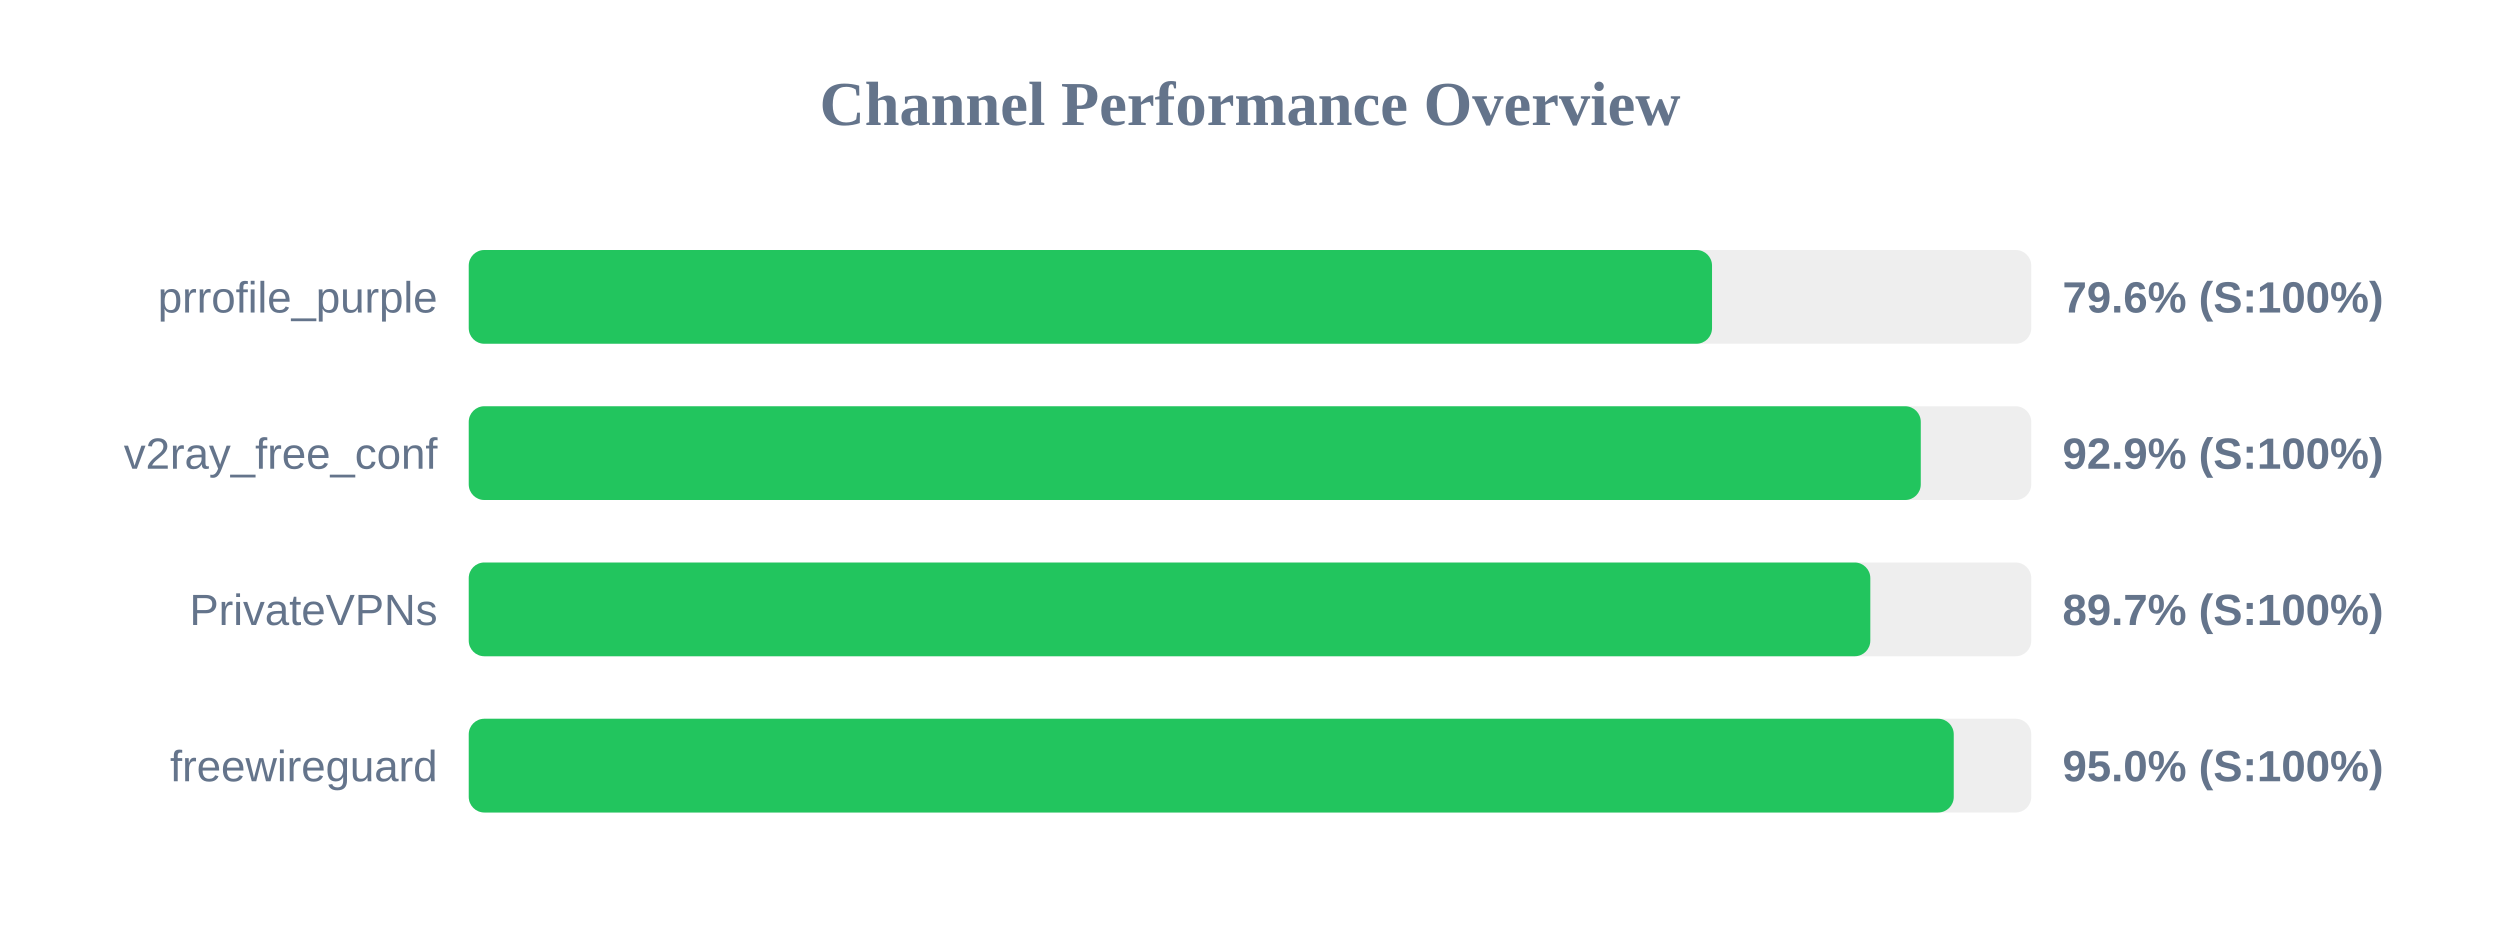
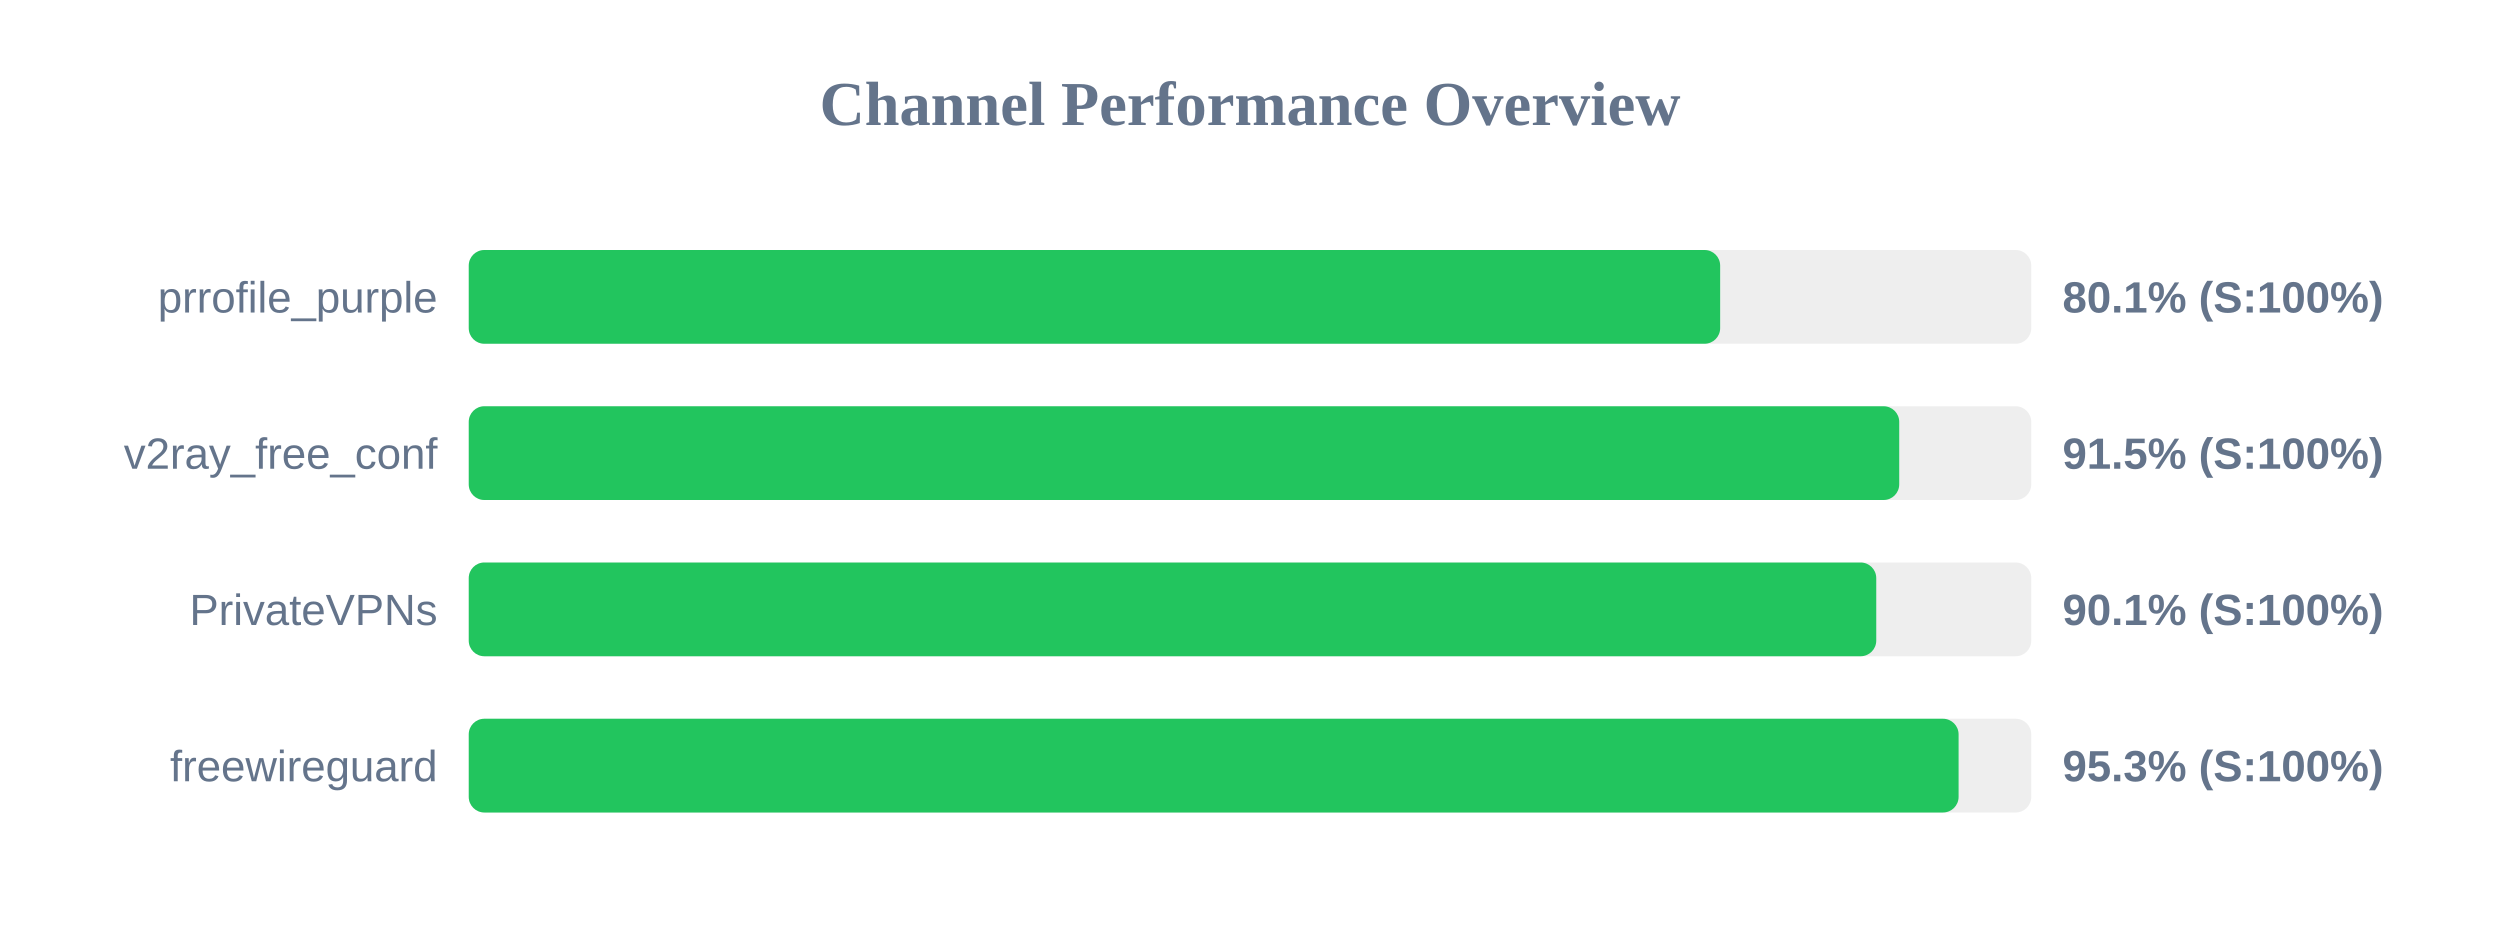
<svg xmlns="http://www.w3.org/2000/svg" width="800" height="300" version="1.1">
  <style>
        .row { font: 14px Arial; fill: #64748b; }
        .score { font: bold 14px Arial; fill: #64748b; }
    </style>
  <text x="400" y="40" text-anchor="middle" font-size="20px" font-weight="bold" fill="#64748b">Channel Performance Overview</text>
  <rect x="150" y="80" width="500" height="30" fill="#eee" rx="5" />
-   <rect x="150" y="80" width="397.85" height="30" fill="#22c55e" rx="5" />
+   <rect x="150" y="80" width="400.45" height="30" fill="#22c55e" rx="5" />
  <text x="140" y="100" text-anchor="end" class="row">prrofile_purple</text>
-   <text x="660" y="100" text-anchor="start" class="score">79.6% (S:100%)</text>
+   <text x="660" y="100" text-anchor="start" class="score">80.1% (S:100%)</text>
  <rect x="150" y="130" width="500" height="30" fill="#eee" rx="5" />
-   <rect x="150" y="130" width="464.65" height="30" fill="#22c55e" rx="5" />
+   <rect x="150" y="130" width="457.75" height="30" fill="#22c55e" rx="5" />
  <text x="140" y="150" text-anchor="end" class="row">v2ray_free_conf</text>
-   <text x="660" y="150" text-anchor="start" class="score">92.9% (S:100%)</text>
+   <text x="660" y="150" text-anchor="start" class="score">91.5% (S:100%)</text>
  <rect x="150" y="180" width="500" height="30" fill="#eee" rx="5" />
-   <rect x="150" y="180" width="448.5" height="30" fill="#22c55e" rx="5" />
+   <rect x="150" y="180" width="450.4" height="30" fill="#22c55e" rx="5" />
  <text x="140" y="200" text-anchor="end" class="row">PrivateVPNs</text>
-   <text x="660" y="200" text-anchor="start" class="score">89.7% (S:100%)</text>
+   <text x="660" y="200" text-anchor="start" class="score">90.1% (S:100%)</text>
  <rect x="150" y="230" width="500" height="30" fill="#eee" rx="5" />
-   <rect x="150" y="230" width="475.2" height="30" fill="#22c55e" rx="5" />
+   <rect x="150" y="230" width="476.75" height="30" fill="#22c55e" rx="5" />
  <text x="140" y="250" text-anchor="end" class="row">freewireguard</text>
-   <text x="660" y="250" text-anchor="start" class="score">95.0% (S:100%)</text>
+   <text x="660" y="250" text-anchor="start" class="score">95.3% (S:100%)</text>
</svg>
